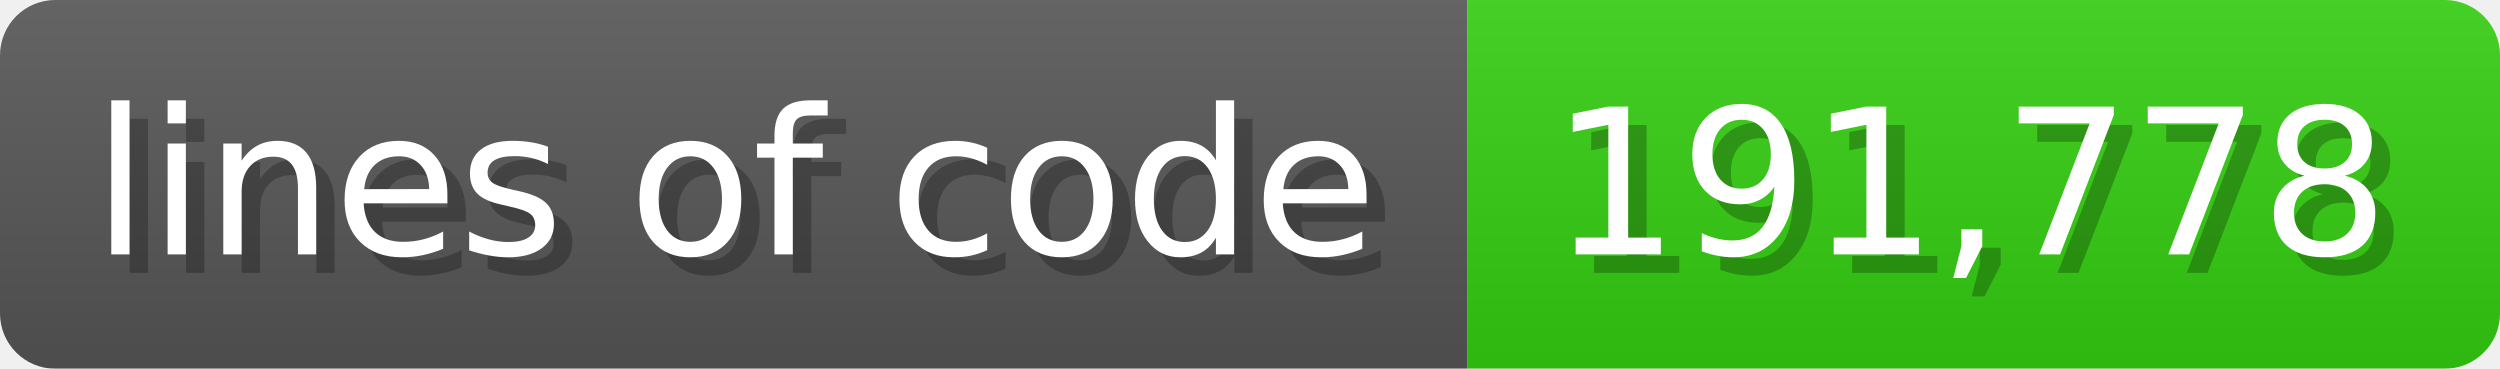
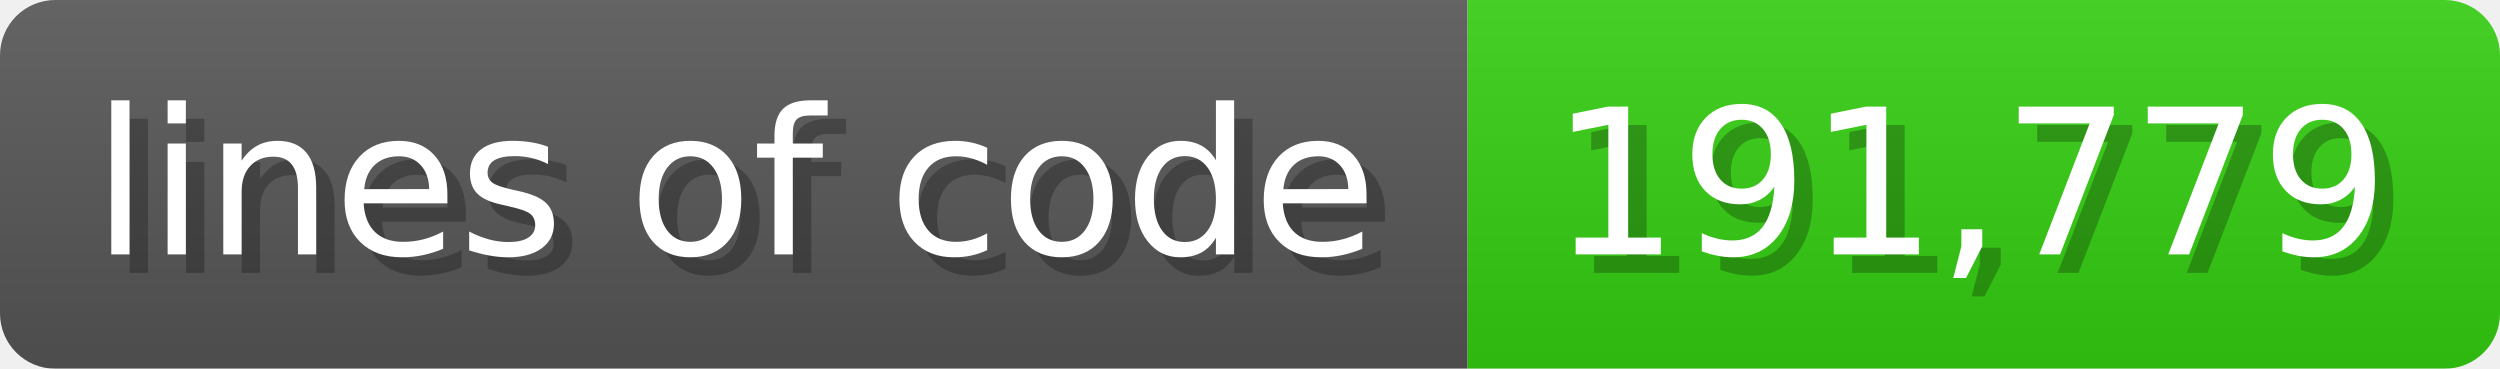
<svg xmlns="http://www.w3.org/2000/svg" width="135.6" height="20" viewBox="0 0 1356 200">
  <linearGradient id="a" x2="0" y2="100%">
    <stop offset="0" stop-opacity=".1" stop-color="#EEE" />
    <stop offset="1" stop-opacity=".1" />
  </linearGradient>
  <mask id="m">
    <rect width="1356" height="200" rx="30" fill="#FFF" />
  </mask>
  <g mask="url(#m)">
    <rect width="796" height="200" fill="#555" />
    <rect width="560" height="200" fill="#3C1" x="796" />
    <rect width="1356" height="200" fill="url(#a)" />
  </g>
  <g fill="#fff" text-anchor="start" font-family="Verdana,DejaVu Sans,sans-serif" font-size="110">
    <text x="60" y="148" textLength="696" fill="#000" opacity="0.25">lines of code</text>
    <text x="50" y="138" textLength="696">lines of code</text>
-     <text x="851" y="148" textLength="460" fill="#000" opacity="0.25">191,778</text>
-     <text x="841" y="138" textLength="460">191,778</text>
+     <text x="851" y="148" textLength="460" fill="#000" opacity="0.25">191,779</text>
+     <text x="841" y="138" textLength="460">191,779</text>
  </g>
</svg>
